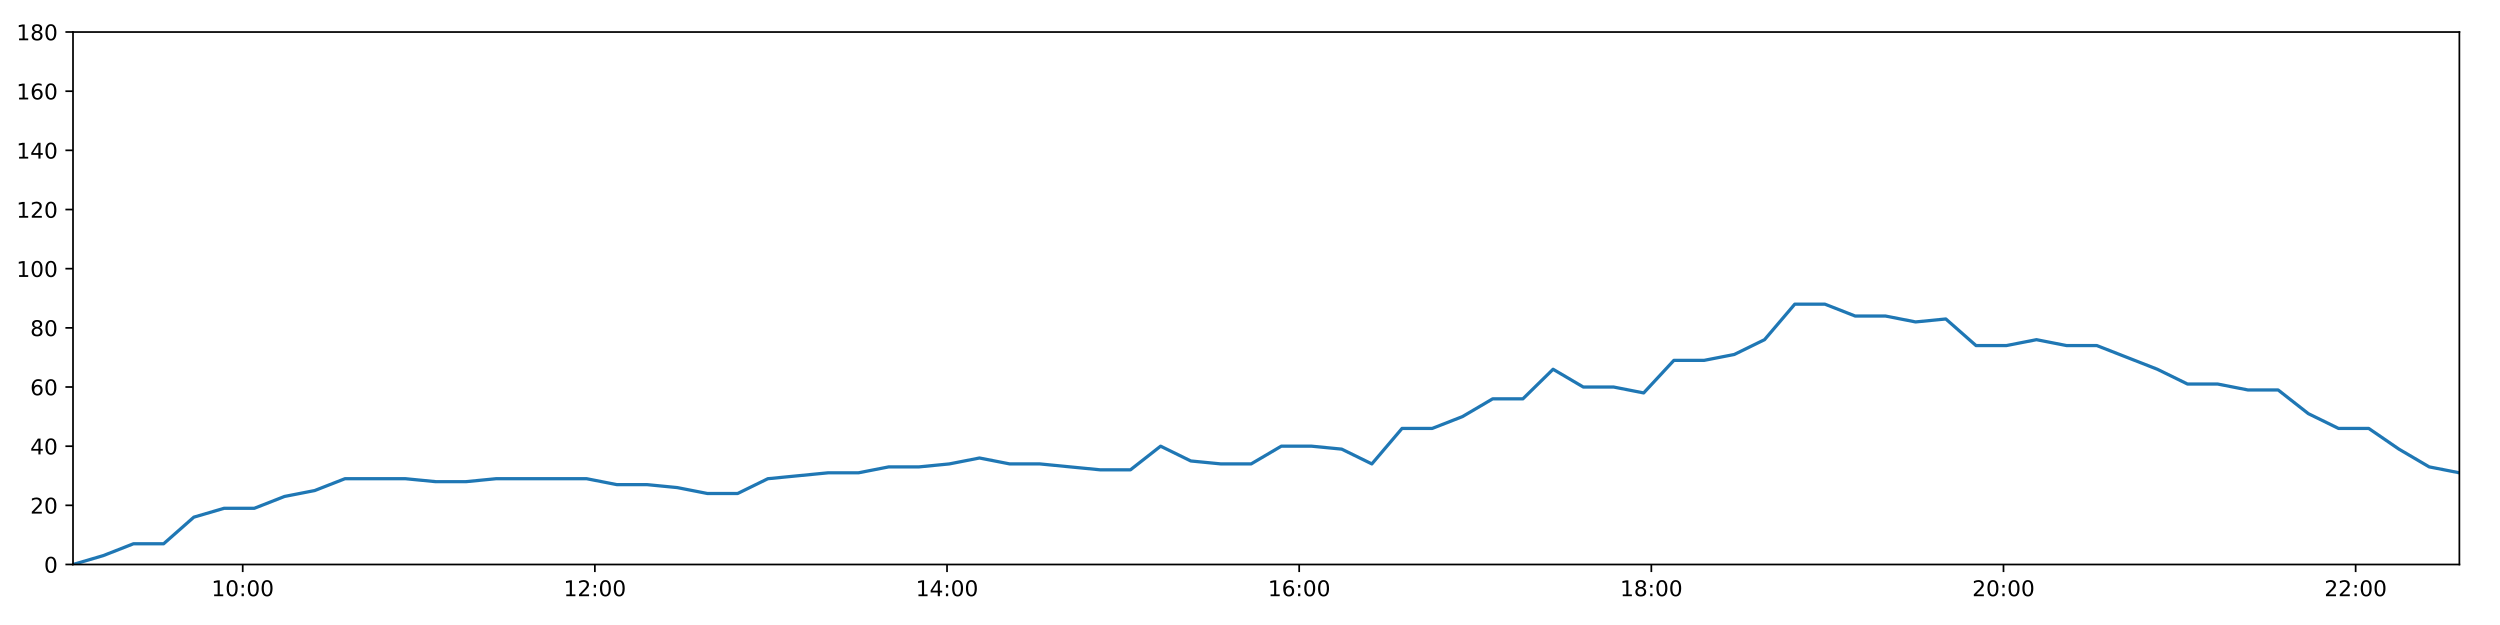
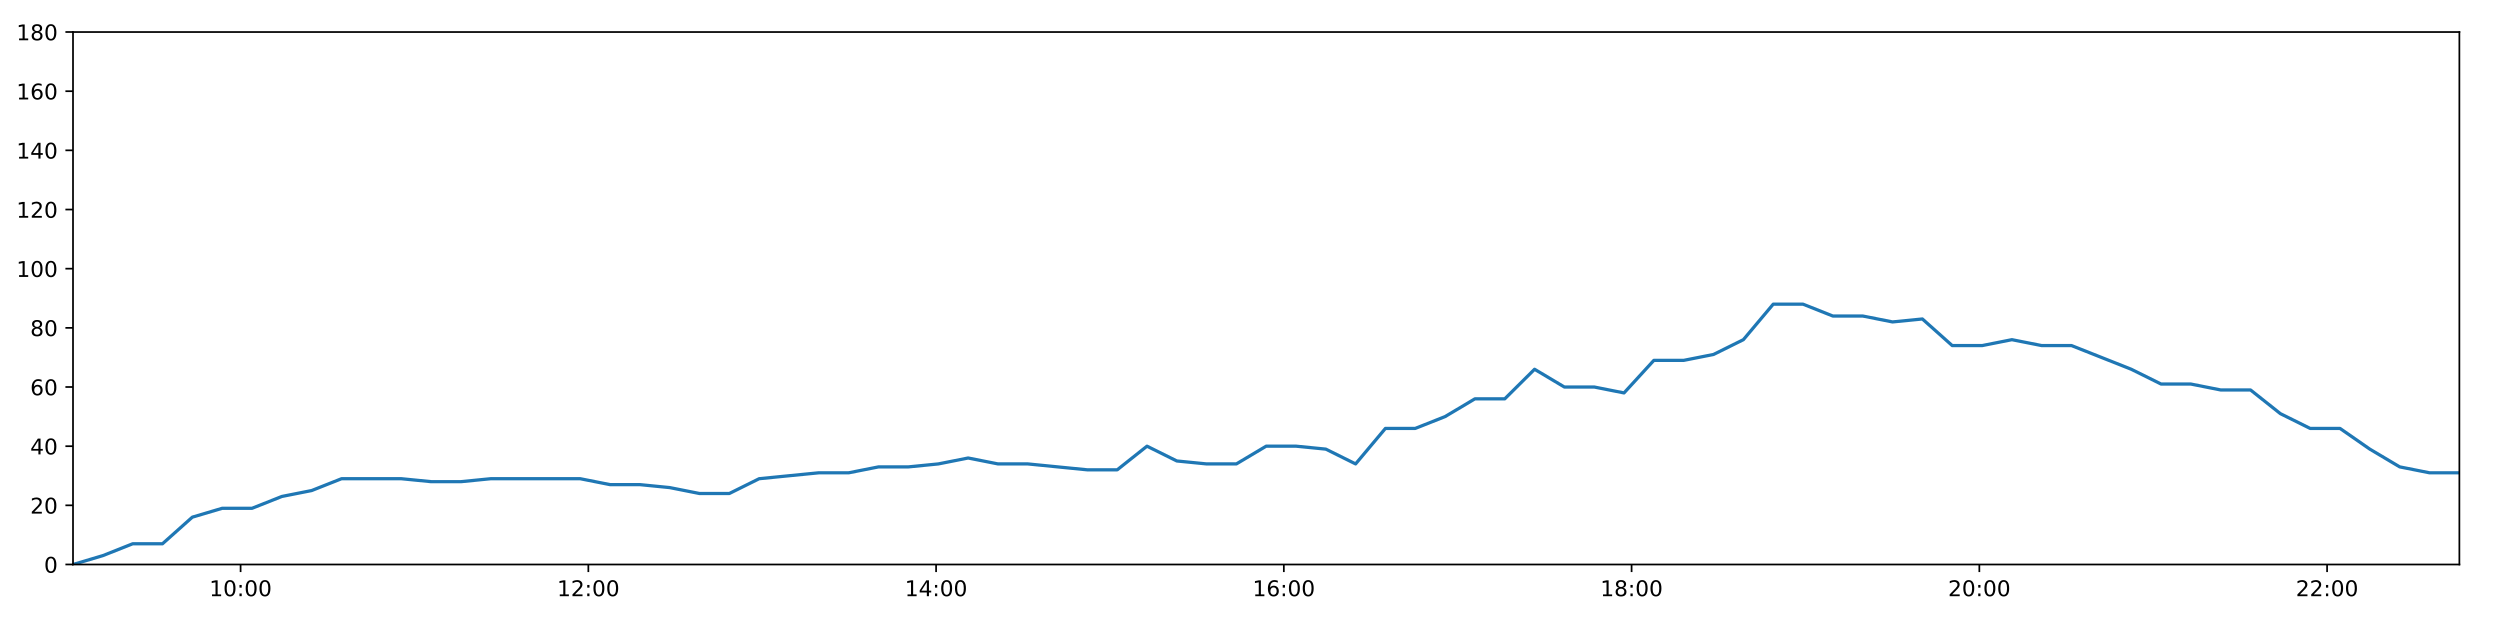
<svg xmlns="http://www.w3.org/2000/svg" xmlns:xlink="http://www.w3.org/1999/xlink" height="288pt" version="1.1" viewBox="0 0 1152 288" width="1152pt">
  <defs>
    <style type="text/css">
*{stroke-linecap:butt;stroke-linejoin:round;}
  </style>
  </defs>
  <g id="figure_1">
    <g id="patch_1">
      <path d="M 0 288  L 1152 288  L 1152 0  L 0 0  z " style="fill:#ffffff;" />
    </g>
    <g id="axes_1">
      <g id="patch_2">
        <path d="M 33.64 260.12  L 1133.28 260.12  L 1133.28 14.76  L 33.64 14.76  z " style="fill:#ffffff;" />
      </g>
      <g id="matplotlib.axis_1">
        <g id="xtick_1">
          <g id="line2d_1">
            <defs>
-               <path d="M 0 0  L 0 3.5  " id="mdb94c6c27a" style="stroke:#000000;stroke-width:0.8;" />
-             </defs>
-             <g>
-               <use style="stroke:#000000;stroke-width:0.8;" x="111.845" xlink:href="#mdb94c6c27a" y="260.12" />
+               <path d="M 0 0  L 0 3.5  " id="me2c412bad6" style="stroke:#000000;stroke-width:0.8;" />
+             </defs>
+             <g>
+               <use style="stroke:#000000;stroke-width:0.8;" x="110.866" xlink:href="#me2c412bad6" y="260.12" />
            </g>
          </g>
          <g id="text_1">
            <defs>
              <path d="M 12.406 8.297  L 28.516 8.297  L 28.516 63.922  L 10.984 60.406  L 10.984 69.391  L 28.422 72.906  L 38.281 72.906  L 38.281 8.297  L 54.391 8.297  L 54.391 0  L 12.406 0  z " id="DejaVuSans-49" />
              <path d="M 31.781 66.406  Q 24.172 66.406 20.328 58.906  Q 16.5 51.422 16.5 36.375  Q 16.5 21.391 20.328 13.891  Q 24.172 6.391 31.781 6.391  Q 39.453 6.391 43.281 13.891  Q 47.125 21.391 47.125 36.375  Q 47.125 51.422 43.281 58.906  Q 39.453 66.406 31.781 66.406  z M 31.781 74.219  Q 44.047 74.219 50.516 64.516  Q 56.984 54.828 56.984 36.375  Q 56.984 17.969 50.516 8.266  Q 44.047 -1.422 31.781 -1.422  Q 19.531 -1.422 13.062 8.266  Q 6.594 17.969 6.594 36.375  Q 6.594 54.828 13.062 64.516  Q 19.531 74.219 31.781 74.219  z " id="DejaVuSans-48" />
              <path d="M 11.719 12.406  L 22.016 12.406  L 22.016 0  L 11.719 0  z M 11.719 51.703  L 22.016 51.703  L 22.016 39.312  L 11.719 39.312  z " id="DejaVuSans-58" />
            </defs>
-             <g transform="translate(97.43525 274.7184)scale(0.1 -0.1)">
+             <g transform="translate(96.45681 274.7184)scale(0.1 -0.1)">
              <use xlink:href="#DejaVuSans-49" />
              <use x="63.623" xlink:href="#DejaVuSans-48" />
              <use x="127.246" xlink:href="#DejaVuSans-58" />
              <use x="160.938" xlink:href="#DejaVuSans-48" />
              <use x="224.561" xlink:href="#DejaVuSans-48" />
            </g>
          </g>
        </g>
        <g id="xtick_2">
          <g id="line2d_2">
            <g>
-               <use style="stroke:#000000;stroke-width:0.8;" x="274.117" xlink:href="#mdb94c6c27a" y="260.12" />
+               <use style="stroke:#000000;stroke-width:0.8;" x="271.109" xlink:href="#me2c412bad6" y="260.12" />
            </g>
          </g>
          <g id="text_2">
            <defs>
              <path d="M 19.188 8.297  L 53.609 8.297  L 53.609 0  L 7.328 0  L 7.328 8.297  Q 12.938 14.109 22.625 23.891  Q 32.328 33.688 34.812 36.531  Q 39.547 41.844 41.422 45.531  Q 43.312 49.219 43.312 52.781  Q 43.312 58.594 39.234 62.25  Q 35.156 65.922 28.609 65.922  Q 23.969 65.922 18.812 64.312  Q 13.672 62.703 7.812 59.422  L 7.812 69.391  Q 13.766 71.781 18.938 73  Q 24.125 74.219 28.422 74.219  Q 39.75 74.219 46.484 68.547  Q 53.219 62.891 53.219 53.422  Q 53.219 48.922 51.531 44.891  Q 49.859 40.875 45.406 35.406  Q 44.188 33.984 37.641 27.219  Q 31.109 20.453 19.188 8.297  z " id="DejaVuSans-50" />
            </defs>
-             <g transform="translate(259.708 274.7184)scale(0.1 -0.1)">
+             <g transform="translate(256.6993 274.7184)scale(0.1 -0.1)">
              <use xlink:href="#DejaVuSans-49" />
              <use x="63.623" xlink:href="#DejaVuSans-50" />
              <use x="127.246" xlink:href="#DejaVuSans-58" />
              <use x="160.938" xlink:href="#DejaVuSans-48" />
              <use x="224.561" xlink:href="#DejaVuSans-48" />
            </g>
          </g>
        </g>
        <g id="xtick_3">
          <g id="line2d_3">
            <g>
-               <use style="stroke:#000000;stroke-width:0.8;" x="436.39" xlink:href="#mdb94c6c27a" y="260.12" />
+               <use style="stroke:#000000;stroke-width:0.8;" x="431.351" xlink:href="#me2c412bad6" y="260.12" />
            </g>
          </g>
          <g id="text_3">
            <defs>
              <path d="M 37.797 64.312  L 12.891 25.391  L 37.797 25.391  z M 35.203 72.906  L 47.609 72.906  L 47.609 25.391  L 58.016 25.391  L 58.016 17.188  L 47.609 17.188  L 47.609 0  L 37.797 0  L 37.797 17.188  L 4.891 17.188  L 4.891 26.703  z " id="DejaVuSans-52" />
            </defs>
-             <g transform="translate(421.9808 274.7184)scale(0.1 -0.1)">
+             <g transform="translate(416.9419 274.7184)scale(0.1 -0.1)">
              <use xlink:href="#DejaVuSans-49" />
              <use x="63.623" xlink:href="#DejaVuSans-52" />
              <use x="127.246" xlink:href="#DejaVuSans-58" />
              <use x="160.938" xlink:href="#DejaVuSans-48" />
              <use x="224.561" xlink:href="#DejaVuSans-48" />
            </g>
          </g>
        </g>
        <g id="xtick_4">
          <g id="line2d_4">
            <g>
-               <use style="stroke:#000000;stroke-width:0.8;" x="598.663" xlink:href="#mdb94c6c27a" y="260.12" />
+               <use style="stroke:#000000;stroke-width:0.8;" x="591.594" xlink:href="#me2c412bad6" y="260.12" />
            </g>
          </g>
          <g id="text_4">
            <defs>
              <path d="M 33.016 40.375  Q 26.375 40.375 22.484 35.828  Q 18.609 31.297 18.609 23.391  Q 18.609 15.531 22.484 10.953  Q 26.375 6.391 33.016 6.391  Q 39.656 6.391 43.531 10.953  Q 47.406 15.531 47.406 23.391  Q 47.406 31.297 43.531 35.828  Q 39.656 40.375 33.016 40.375  z M 52.594 71.297  L 52.594 62.312  Q 48.875 64.062 45.094 64.984  Q 41.312 65.922 37.594 65.922  Q 27.828 65.922 22.672 59.328  Q 17.531 52.734 16.797 39.406  Q 19.672 43.656 24.016 45.922  Q 28.375 48.188 33.594 48.188  Q 44.578 48.188 50.953 41.516  Q 57.328 34.859 57.328 23.391  Q 57.328 12.156 50.688 5.359  Q 44.047 -1.422 33.016 -1.422  Q 20.359 -1.422 13.672 8.266  Q 6.984 17.969 6.984 36.375  Q 6.984 53.656 15.188 63.938  Q 23.391 74.219 37.203 74.219  Q 40.922 74.219 44.703 73.484  Q 48.484 72.75 52.594 71.297  z " id="DejaVuSans-54" />
            </defs>
-             <g transform="translate(584.2536 274.7184)scale(0.1 -0.1)">
+             <g transform="translate(577.1844 274.7184)scale(0.1 -0.1)">
              <use xlink:href="#DejaVuSans-49" />
              <use x="63.623" xlink:href="#DejaVuSans-54" />
              <use x="127.246" xlink:href="#DejaVuSans-58" />
              <use x="160.938" xlink:href="#DejaVuSans-48" />
              <use x="224.561" xlink:href="#DejaVuSans-48" />
            </g>
          </g>
        </g>
        <g id="xtick_5">
          <g id="line2d_5">
            <g>
-               <use style="stroke:#000000;stroke-width:0.8;" x="760.936" xlink:href="#mdb94c6c27a" y="260.12" />
+               <use style="stroke:#000000;stroke-width:0.8;" x="751.836" xlink:href="#me2c412bad6" y="260.12" />
            </g>
          </g>
          <g id="text_5">
            <defs>
              <path d="M 31.781 34.625  Q 24.75 34.625 20.719 30.859  Q 16.703 27.094 16.703 20.516  Q 16.703 13.922 20.719 10.156  Q 24.75 6.391 31.781 6.391  Q 38.812 6.391 42.859 10.172  Q 46.922 13.969 46.922 20.516  Q 46.922 27.094 42.891 30.859  Q 38.875 34.625 31.781 34.625  z M 21.922 38.812  Q 15.578 40.375 12.031 44.719  Q 8.5 49.078 8.5 55.328  Q 8.5 64.062 14.719 69.141  Q 20.953 74.219 31.781 74.219  Q 42.672 74.219 48.875 69.141  Q 55.078 64.062 55.078 55.328  Q 55.078 49.078 51.531 44.719  Q 48 40.375 41.703 38.812  Q 48.828 37.156 52.797 32.312  Q 56.781 27.484 56.781 20.516  Q 56.781 9.906 50.312 4.234  Q 43.844 -1.422 31.781 -1.422  Q 19.734 -1.422 13.25 4.234  Q 6.781 9.906 6.781 20.516  Q 6.781 27.484 10.781 32.312  Q 14.797 37.156 21.922 38.812  z M 18.312 54.391  Q 18.312 48.734 21.844 45.562  Q 25.391 42.391 31.781 42.391  Q 38.141 42.391 41.719 45.562  Q 45.312 48.734 45.312 54.391  Q 45.312 60.062 41.719 63.234  Q 38.141 66.406 31.781 66.406  Q 25.391 66.406 21.844 63.234  Q 18.312 60.062 18.312 54.391  z " id="DejaVuSans-56" />
            </defs>
-             <g transform="translate(746.5263 274.7184)scale(0.1 -0.1)">
+             <g transform="translate(737.4269 274.7184)scale(0.1 -0.1)">
              <use xlink:href="#DejaVuSans-49" />
              <use x="63.623" xlink:href="#DejaVuSans-56" />
              <use x="127.246" xlink:href="#DejaVuSans-58" />
              <use x="160.938" xlink:href="#DejaVuSans-48" />
              <use x="224.561" xlink:href="#DejaVuSans-48" />
            </g>
          </g>
        </g>
        <g id="xtick_6">
          <g id="line2d_6">
            <g>
-               <use style="stroke:#000000;stroke-width:0.8;" x="923.208" xlink:href="#mdb94c6c27a" y="260.12" />
+               <use style="stroke:#000000;stroke-width:0.8;" x="912.079" xlink:href="#me2c412bad6" y="260.12" />
            </g>
          </g>
          <g id="text_6">
-             <g transform="translate(908.7991 274.7184)scale(0.1 -0.1)">
+             <g transform="translate(897.6694 274.7184)scale(0.1 -0.1)">
              <use xlink:href="#DejaVuSans-50" />
              <use x="63.623" xlink:href="#DejaVuSans-48" />
              <use x="127.246" xlink:href="#DejaVuSans-58" />
              <use x="160.938" xlink:href="#DejaVuSans-48" />
              <use x="224.561" xlink:href="#DejaVuSans-48" />
            </g>
          </g>
        </g>
        <g id="xtick_7">
          <g id="line2d_7">
            <g>
-               <use style="stroke:#000000;stroke-width:0.8;" x="1085.481" xlink:href="#mdb94c6c27a" y="260.12" />
+               <use style="stroke:#000000;stroke-width:0.8;" x="1072.321" xlink:href="#me2c412bad6" y="260.12" />
            </g>
          </g>
          <g id="text_7">
-             <g transform="translate(1071.072 274.7184)scale(0.1 -0.1)">
+             <g transform="translate(1057.912 274.7184)scale(0.1 -0.1)">
              <use xlink:href="#DejaVuSans-50" />
              <use x="63.623" xlink:href="#DejaVuSans-50" />
              <use x="127.246" xlink:href="#DejaVuSans-58" />
              <use x="160.938" xlink:href="#DejaVuSans-48" />
              <use x="224.561" xlink:href="#DejaVuSans-48" />
            </g>
          </g>
        </g>
      </g>
      <g id="matplotlib.axis_2">
        <g id="ytick_1">
          <g id="line2d_8">
            <defs>
-               <path d="M 0 0  L -3.5 0  " id="m20740bb9b9" style="stroke:#000000;stroke-width:0.8;" />
-             </defs>
-             <g>
-               <use style="stroke:#000000;stroke-width:0.8;" x="33.64" xlink:href="#m20740bb9b9" y="260.12" />
+               <path d="M 0 0  L -3.5 0  " id="m76ad3cd1fd" style="stroke:#000000;stroke-width:0.8;" />
+             </defs>
+             <g>
+               <use style="stroke:#000000;stroke-width:0.8;" x="33.64" xlink:href="#m76ad3cd1fd" y="260.12" />
            </g>
          </g>
          <g id="text_8">
            <g transform="translate(20.2775 263.9192)scale(0.1 -0.1)">
              <use xlink:href="#DejaVuSans-48" />
            </g>
          </g>
        </g>
        <g id="ytick_2">
          <g id="line2d_9">
            <g>
-               <use style="stroke:#000000;stroke-width:0.8;" x="33.64" xlink:href="#m20740bb9b9" y="232.858" />
+               <use style="stroke:#000000;stroke-width:0.8;" x="33.64" xlink:href="#m76ad3cd1fd" y="232.858" />
            </g>
          </g>
          <g id="text_9">
            <g transform="translate(13.915 236.657)scale(0.1 -0.1)">
              <use xlink:href="#DejaVuSans-50" />
              <use x="63.623" xlink:href="#DejaVuSans-48" />
            </g>
          </g>
        </g>
        <g id="ytick_3">
          <g id="line2d_10">
            <g>
-               <use style="stroke:#000000;stroke-width:0.8;" x="33.64" xlink:href="#m20740bb9b9" y="205.596" />
+               <use style="stroke:#000000;stroke-width:0.8;" x="33.64" xlink:href="#m76ad3cd1fd" y="205.596" />
            </g>
          </g>
          <g id="text_10">
            <g transform="translate(13.915 209.3948)scale(0.1 -0.1)">
              <use xlink:href="#DejaVuSans-52" />
              <use x="63.623" xlink:href="#DejaVuSans-48" />
            </g>
          </g>
        </g>
        <g id="ytick_4">
          <g id="line2d_11">
            <g>
-               <use style="stroke:#000000;stroke-width:0.8;" x="33.64" xlink:href="#m20740bb9b9" y="178.333" />
+               <use style="stroke:#000000;stroke-width:0.8;" x="33.64" xlink:href="#m76ad3cd1fd" y="178.333" />
            </g>
          </g>
          <g id="text_11">
            <g transform="translate(13.915 182.1326)scale(0.1 -0.1)">
              <use xlink:href="#DejaVuSans-54" />
              <use x="63.623" xlink:href="#DejaVuSans-48" />
            </g>
          </g>
        </g>
        <g id="ytick_5">
          <g id="line2d_12">
            <g>
-               <use style="stroke:#000000;stroke-width:0.8;" x="33.64" xlink:href="#m20740bb9b9" y="151.071" />
+               <use style="stroke:#000000;stroke-width:0.8;" x="33.64" xlink:href="#m76ad3cd1fd" y="151.071" />
            </g>
          </g>
          <g id="text_12">
            <g transform="translate(13.915 154.8703)scale(0.1 -0.1)">
              <use xlink:href="#DejaVuSans-56" />
              <use x="63.623" xlink:href="#DejaVuSans-48" />
            </g>
          </g>
        </g>
        <g id="ytick_6">
          <g id="line2d_13">
            <g>
-               <use style="stroke:#000000;stroke-width:0.8;" x="33.64" xlink:href="#m20740bb9b9" y="123.809" />
+               <use style="stroke:#000000;stroke-width:0.8;" x="33.64" xlink:href="#m76ad3cd1fd" y="123.809" />
            </g>
          </g>
          <g id="text_13">
            <g transform="translate(7.5525 127.6081)scale(0.1 -0.1)">
              <use xlink:href="#DejaVuSans-49" />
              <use x="63.623" xlink:href="#DejaVuSans-48" />
              <use x="127.246" xlink:href="#DejaVuSans-48" />
            </g>
          </g>
        </g>
        <g id="ytick_7">
          <g id="line2d_14">
            <g>
-               <use style="stroke:#000000;stroke-width:0.8;" x="33.64" xlink:href="#m20740bb9b9" y="96.547" />
+               <use style="stroke:#000000;stroke-width:0.8;" x="33.64" xlink:href="#m76ad3cd1fd" y="96.547" />
            </g>
          </g>
          <g id="text_14">
            <g transform="translate(7.5525 100.3459)scale(0.1 -0.1)">
              <use xlink:href="#DejaVuSans-49" />
              <use x="63.623" xlink:href="#DejaVuSans-50" />
              <use x="127.246" xlink:href="#DejaVuSans-48" />
            </g>
          </g>
        </g>
        <g id="ytick_8">
          <g id="line2d_15">
            <g>
-               <use style="stroke:#000000;stroke-width:0.8;" x="33.64" xlink:href="#m20740bb9b9" y="69.284" />
+               <use style="stroke:#000000;stroke-width:0.8;" x="33.64" xlink:href="#m76ad3cd1fd" y="69.284" />
            </g>
          </g>
          <g id="text_15">
            <g transform="translate(7.5525 73.08366)scale(0.1 -0.1)">
              <use xlink:href="#DejaVuSans-49" />
              <use x="63.623" xlink:href="#DejaVuSans-52" />
              <use x="127.246" xlink:href="#DejaVuSans-48" />
            </g>
          </g>
        </g>
        <g id="ytick_9">
          <g id="line2d_16">
            <g>
-               <use style="stroke:#000000;stroke-width:0.8;" x="33.64" xlink:href="#m20740bb9b9" y="42.022" />
+               <use style="stroke:#000000;stroke-width:0.8;" x="33.64" xlink:href="#m76ad3cd1fd" y="42.022" />
            </g>
          </g>
          <g id="text_16">
            <g transform="translate(7.5525 45.82144)scale(0.1 -0.1)">
              <use xlink:href="#DejaVuSans-49" />
              <use x="63.623" xlink:href="#DejaVuSans-54" />
              <use x="127.246" xlink:href="#DejaVuSans-48" />
            </g>
          </g>
        </g>
        <g id="ytick_10">
          <g id="line2d_17">
            <g>
-               <use style="stroke:#000000;stroke-width:0.8;" x="33.64" xlink:href="#m20740bb9b9" y="14.76" />
+               <use style="stroke:#000000;stroke-width:0.8;" x="33.64" xlink:href="#m76ad3cd1fd" y="14.76" />
            </g>
          </g>
          <g id="text_17">
            <g transform="translate(7.5525 18.55922)scale(0.1 -0.1)">
              <use xlink:href="#DejaVuSans-49" />
              <use x="63.623" xlink:href="#DejaVuSans-56" />
              <use x="127.246" xlink:href="#DejaVuSans-48" />
            </g>
          </g>
        </g>
      </g>
      <g id="line2d_18">
-         <path clip-path="url(#p497e044f99)" d="M 33.64 260.12  L 47.558 256.031  L 61.473 250.578  L 75.387 250.578  L 89.315 238.31  L 103.245 234.221  L 117.19 234.221  L 131.102 228.768  L 145.017 226.042  L 158.95 220.59  L 172.88 220.59  L 186.826 220.59  L 200.765 221.953  L 214.667 221.953  L 228.574 220.59  L 242.49 220.59  L 256.423 220.59  L 270.323 220.59  L 284.23 223.316  L 298.146 223.316  L 312.065 224.679  L 325.976 227.405  L 339.909 227.405  L 353.822 220.59  L 367.732 219.227  L 381.668 217.864  L 395.598 217.864  L 409.557 215.137  L 423.509 215.137  L 437.444 213.774  L 451.349 211.048  L 465.277 213.774  L 479.191 213.774  L 493.099 215.137  L 507.006 216.5  L 520.903 216.5  L 534.804 205.596  L 548.708 212.411  L 562.613 213.774  L 576.517 213.774  L 590.418 205.596  L 604.344 205.596  L 618.251 206.959  L 632.15 213.774  L 646.058 197.417  L 659.978 197.417  L 673.907 191.964  L 687.815 183.786  L 701.753 183.786  L 715.659 170.155  L 729.561 178.333  L 743.5 178.333  L 757.403 181.06  L 771.32 166.065  L 785.223 166.065  L 799.161 163.339  L 813.097 156.524  L 827.021 140.166  L 840.93 140.166  L 854.835 145.619  L 868.776 145.619  L 882.688 148.345  L 896.63 146.982  L 910.562 159.25  L 924.5 159.25  L 938.408 156.524  L 952.346 159.25  L 966.25 159.25  L 980.181 164.702  L 994.103 170.155  L 1008.016 176.97  L 1021.935 176.97  L 1035.849 179.696  L 1049.768 179.696  L 1063.669 190.601  L 1077.577 197.417  L 1091.51 197.417  L 1105.421 206.959  L 1119.368 215.137  L 1133.28 217.864  " style="fill:none;stroke:#1f77b4;stroke-linecap:square;stroke-width:1.5;" />
+         <path clip-path="url(#pd6f12fb5f6)" d="M 33.64 260.12  L 47.384 256.031  L 61.124 250.578  L 74.865 250.578  L 88.618 238.31  L 102.374 234.221  L 116.144 234.221  L 129.882 228.768  L 143.624 226.042  L 157.382 220.59  L 171.138 220.59  L 184.909 220.59  L 198.674 221.953  L 212.402 221.953  L 226.136 220.59  L 239.877 220.59  L 253.636 220.59  L 267.362 220.59  L 281.095 223.316  L 294.836 223.316  L 308.582 224.679  L 322.318 227.405  L 336.077 227.405  L 349.816 220.59  L 363.552 219.227  L 377.314 217.864  L 391.07 217.864  L 404.854 215.137  L 418.631 215.137  L 432.392 213.774  L 446.123 211.048  L 459.876 213.774  L 473.617 213.774  L 487.351 215.137  L 501.084 216.5  L 514.807 216.5  L 528.534 205.596  L 542.263 212.411  L 555.995 213.774  L 569.724 213.774  L 583.452 205.596  L 597.204 205.596  L 610.937 206.959  L 624.662 213.774  L 638.396 197.417  L 652.142 197.417  L 665.896 191.964  L 679.631 183.786  L 693.394 183.786  L 707.126 170.155  L 720.854 178.333  L 734.619 178.333  L 748.348 181.06  L 762.09 166.065  L 775.82 166.065  L 789.584 163.339  L 803.345 156.524  L 817.095 140.166  L 830.83 140.166  L 844.561 145.619  L 858.327 145.619  L 872.065 148.345  L 885.833 146.982  L 899.59 159.25  L 913.354 159.25  L 927.088 156.524  L 940.852 159.25  L 954.582 159.25  L 968.338 164.702  L 982.087 170.155  L 995.825 176.97  L 1009.57 176.97  L 1023.31 179.696  L 1037.055 179.696  L 1050.782 190.601  L 1064.516 197.417  L 1078.275 197.417  L 1092.012 206.959  L 1105.784 215.137  L 1119.522 217.864  L 1133.28 217.864  " style="fill:none;stroke:#1f77b4;stroke-linecap:square;stroke-width:1.5;" />
      </g>
      <g id="patch_3">
        <path d="M 33.64 260.12  L 33.64 14.76  " style="fill:none;stroke:#000000;stroke-linecap:square;stroke-linejoin:miter;stroke-width:0.8;" />
      </g>
      <g id="patch_4">
        <path d="M 1133.28 260.12  L 1133.28 14.76  " style="fill:none;stroke:#000000;stroke-linecap:square;stroke-linejoin:miter;stroke-width:0.8;" />
      </g>
      <g id="patch_5">
        <path d="M 33.64 260.12  L 1133.28 260.12  " style="fill:none;stroke:#000000;stroke-linecap:square;stroke-linejoin:miter;stroke-width:0.8;" />
      </g>
      <g id="patch_6">
        <path d="M 33.64 14.76  L 1133.28 14.76  " style="fill:none;stroke:#000000;stroke-linecap:square;stroke-linejoin:miter;stroke-width:0.8;" />
      </g>
    </g>
  </g>
  <defs>
-     <clipPath id="p497e044f99">
+     <clipPath id="pd6f12fb5f6">
      <rect height="245.36" width="1099.64" x="33.64" y="14.76" />
    </clipPath>
  </defs>
</svg>
